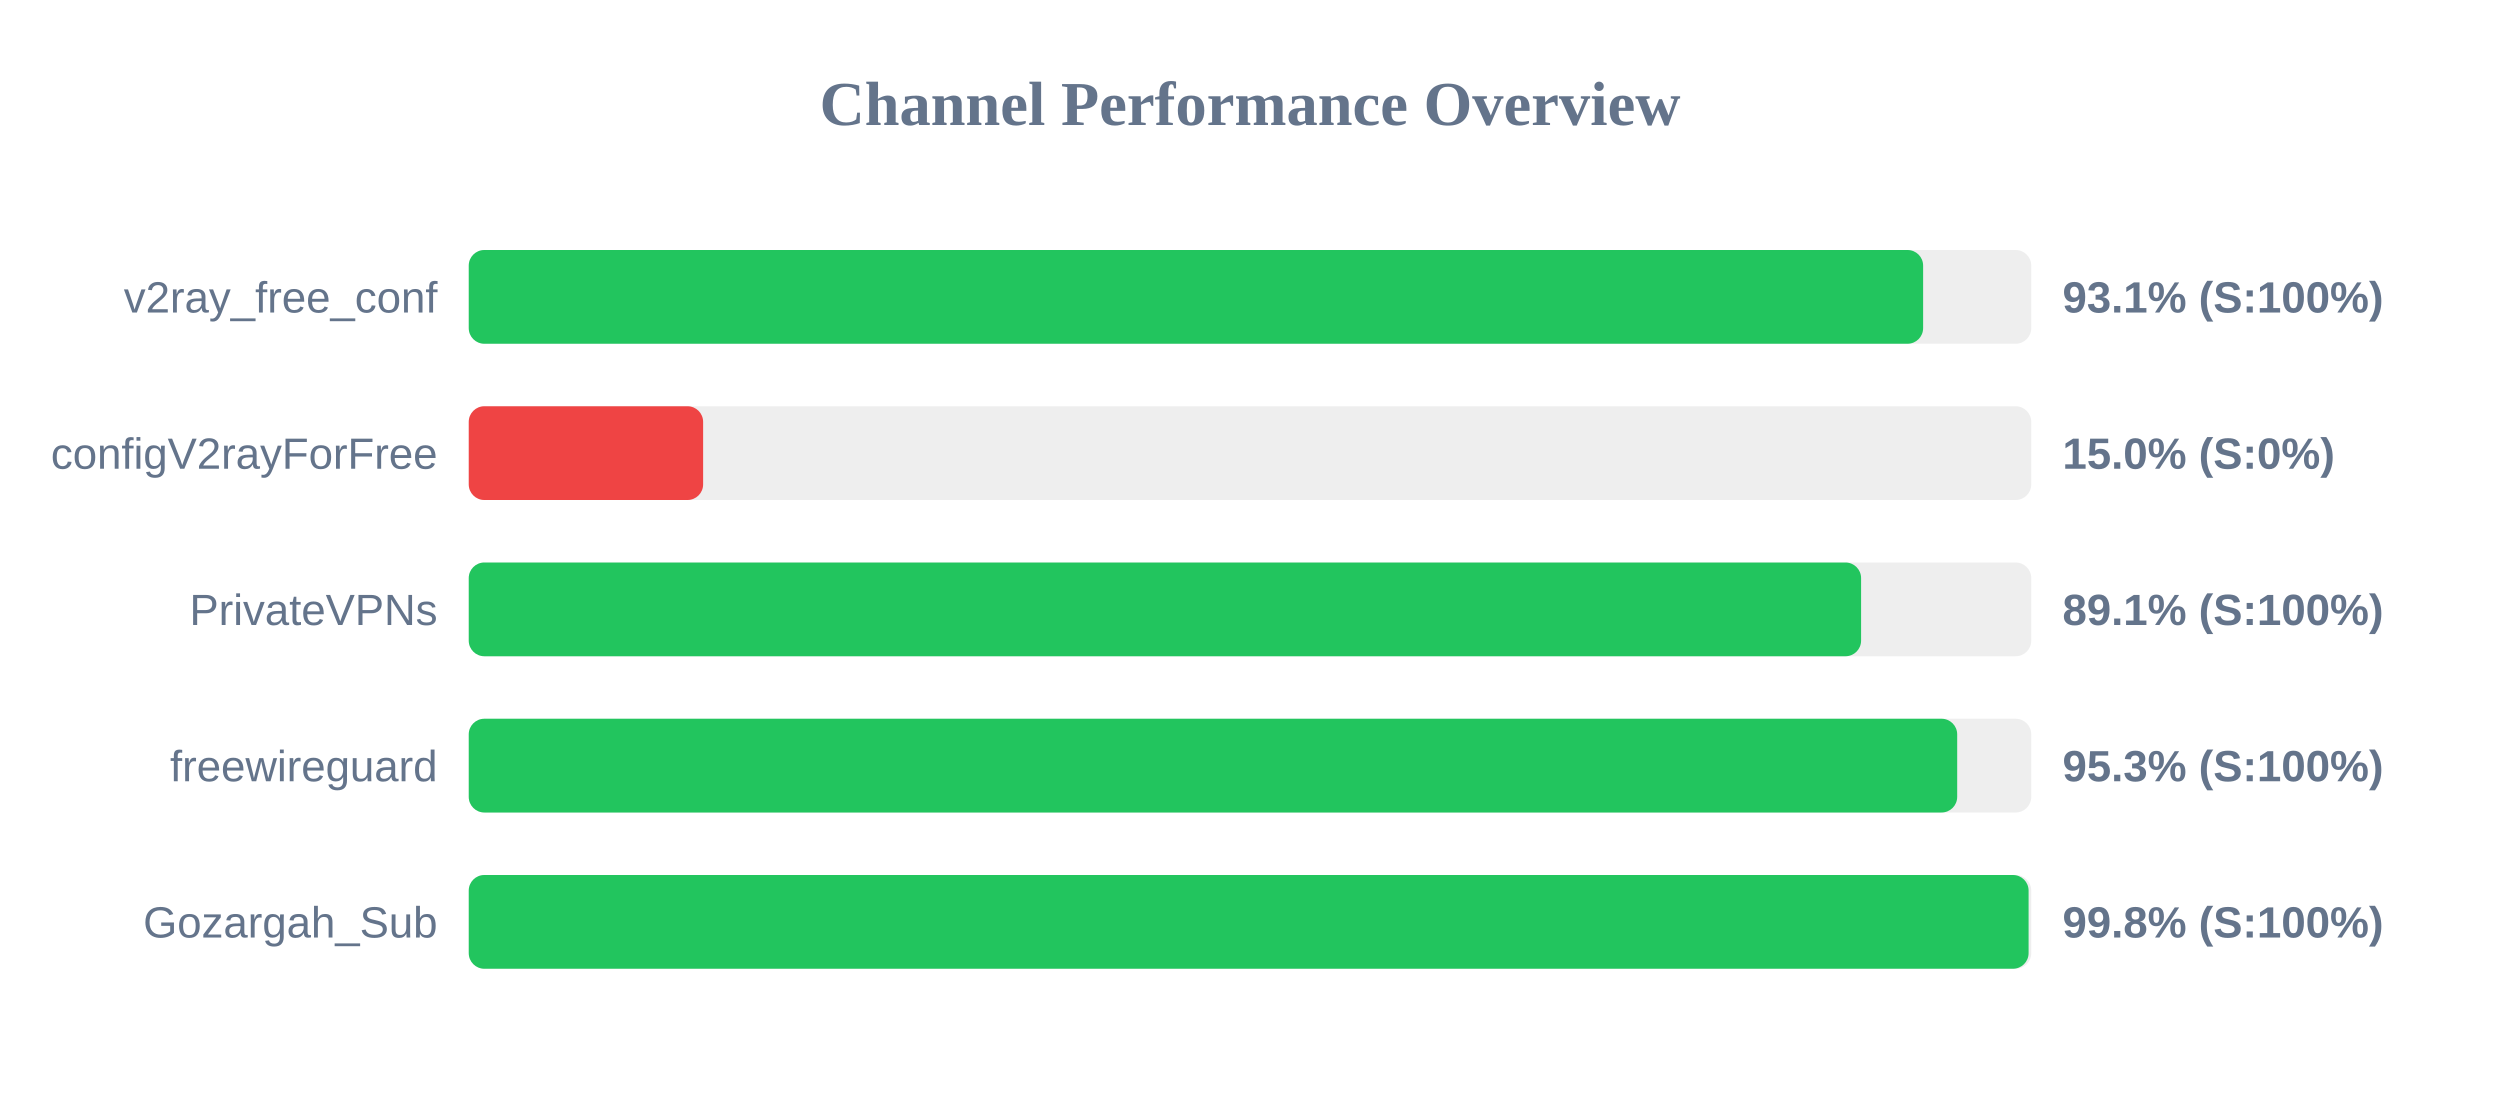
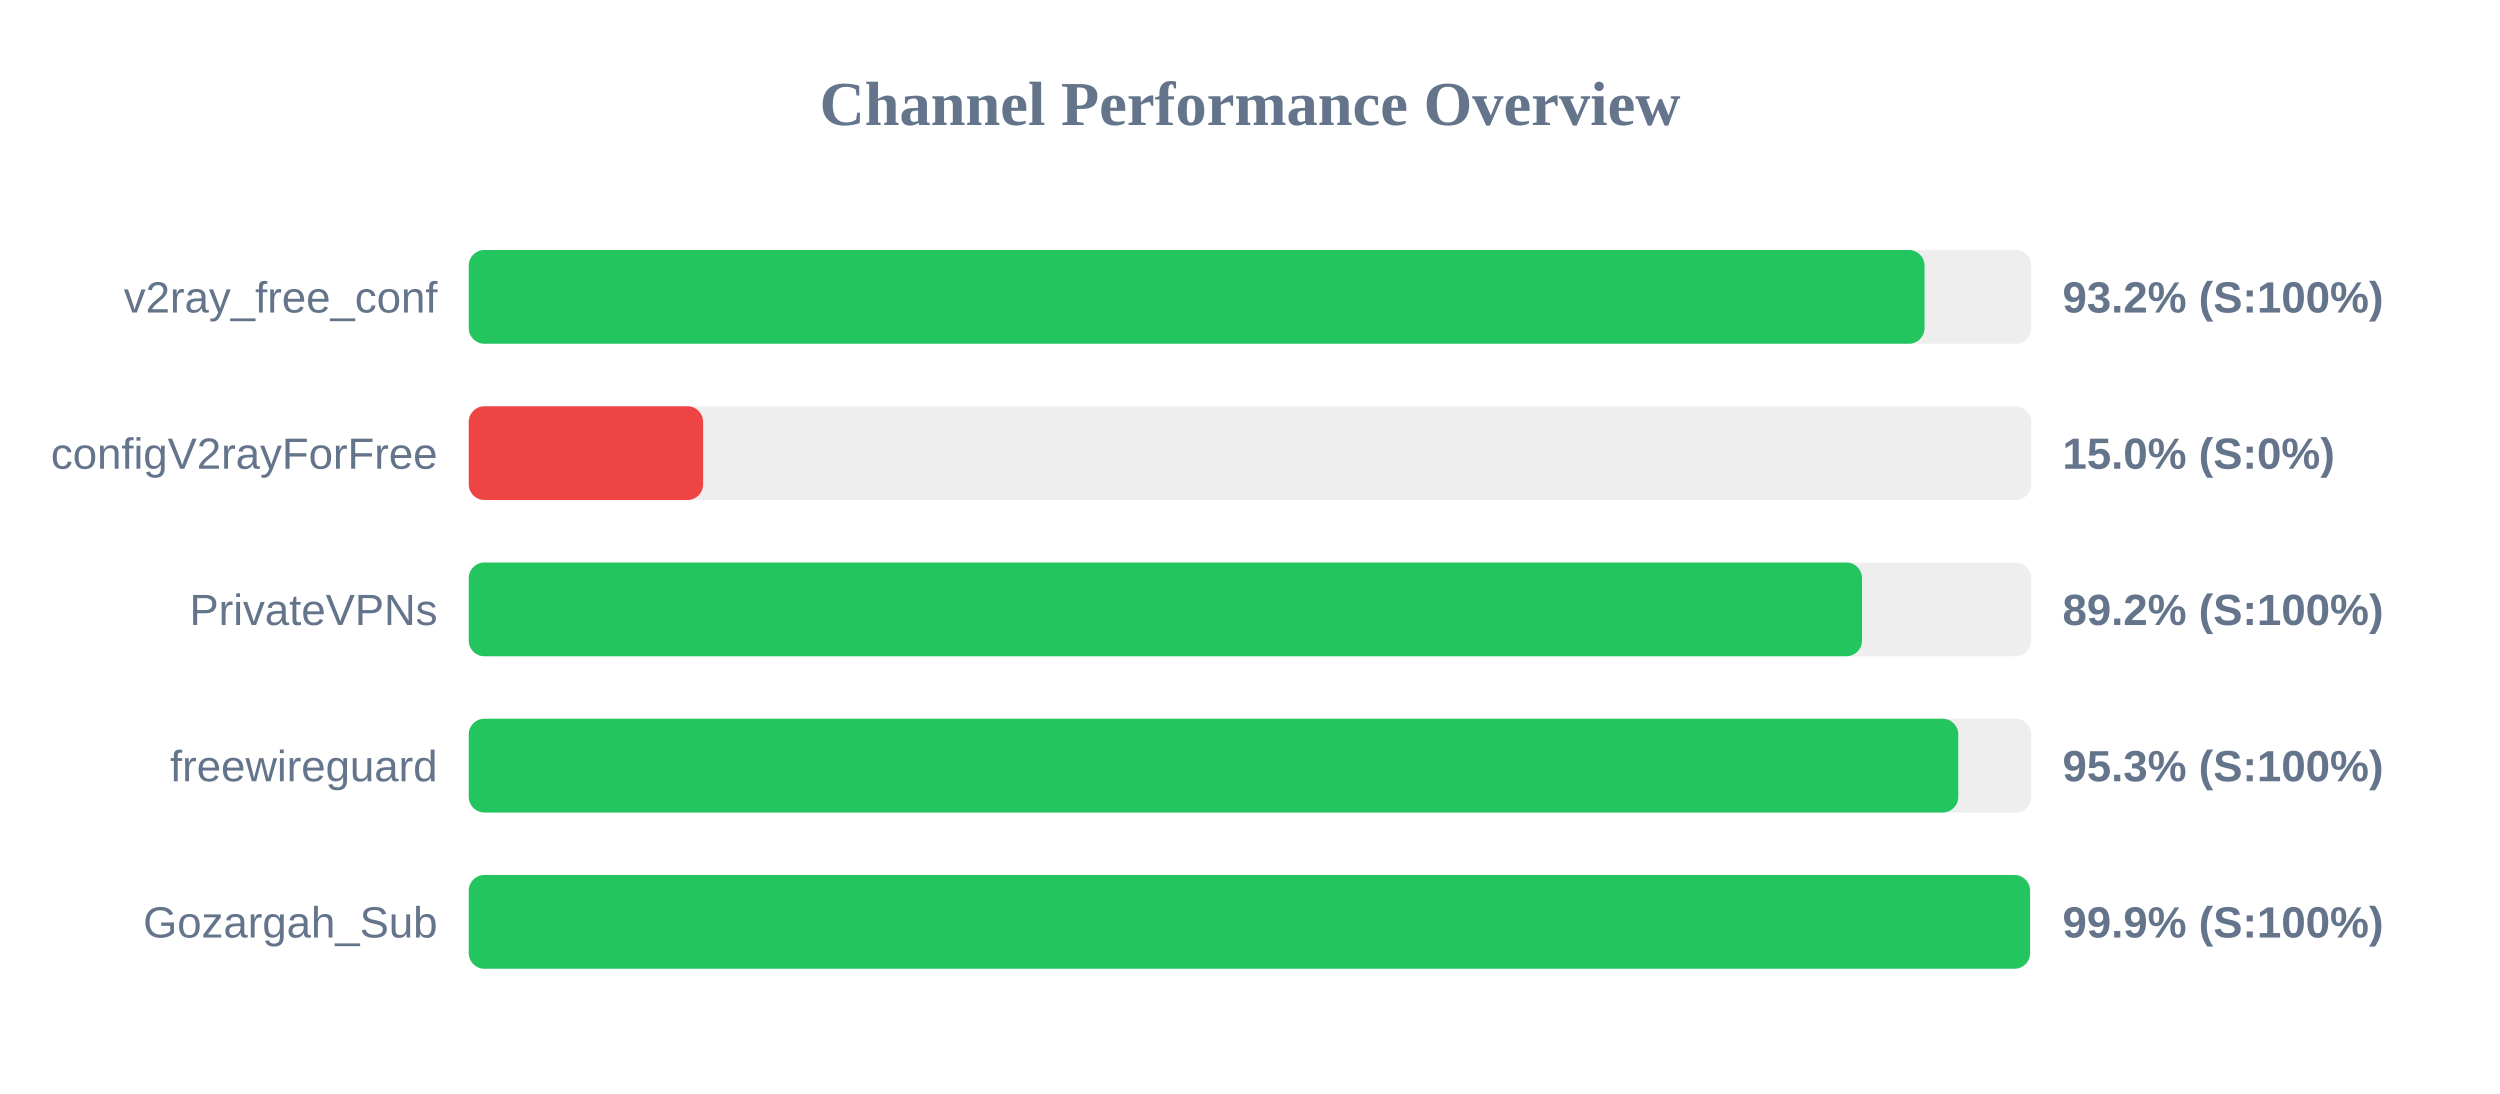
<svg xmlns="http://www.w3.org/2000/svg" width="800" height="350" version="1.1">
  <style>
        .row { font: 14px Arial; fill: #64748b; }
        .score { font: bold 14px Arial; fill: #64748b; }
    </style>
  <text x="400" y="40" text-anchor="middle" font-size="20px" font-weight="bold" fill="#64748b">Channel Performance Overview</text>
  <rect x="150" y="80" width="500" height="30" fill="#eee" rx="5" />
-   <rect x="150" y="80" width="465.4" height="30" fill="#22c55e" rx="5" />
+   <rect x="150" y="80" width="465.85" height="30" fill="#22c55e" rx="5" />
  <text x="140" y="100" text-anchor="end" class="row">v2ray_free_conf</text>
-   <text x="660" y="100" text-anchor="start" class="score">93.1% (S:100%)</text>
+   <text x="660" y="100" text-anchor="start" class="score">93.2% (S:100%)</text>
  <rect x="150" y="130" width="500" height="30" fill="#eee" rx="5" />
  <rect x="150" y="130" width="75.0" height="30" fill="#ef4444" rx="5" />
  <text x="140" y="150" text-anchor="end" class="row">configV2rayForFree</text>
  <text x="660" y="150" text-anchor="start" class="score">15.0% (S:0%)</text>
  <rect x="150" y="180" width="500" height="30" fill="#eee" rx="5" />
-   <rect x="150" y="180" width="445.55" height="30" fill="#22c55e" rx="5" />
+   <rect x="150" y="180" width="445.85" height="30" fill="#22c55e" rx="5" />
  <text x="140" y="200" text-anchor="end" class="row">PrivateVPNs</text>
-   <text x="660" y="200" text-anchor="start" class="score">89.1% (S:100%)</text>
+   <text x="660" y="200" text-anchor="start" class="score">89.2% (S:100%)</text>
  <rect x="150" y="230" width="500" height="30" fill="#eee" rx="5" />
-   <rect x="150" y="230" width="476.3" height="30" fill="#22c55e" rx="5" />
+   <rect x="150" y="230" width="476.65" height="30" fill="#22c55e" rx="5" />
  <text x="140" y="250" text-anchor="end" class="row">freewireguard</text>
  <text x="660" y="250" text-anchor="start" class="score">95.3% (S:100%)</text>
  <rect x="150" y="280" width="500" height="30" fill="#eee" rx="5" />
-   <rect x="150" y="280" width="499.15" height="30" fill="#22c55e" rx="5" />
+   <rect x="150" y="280" width="499.6" height="30" fill="#22c55e" rx="5" />
  <text x="140" y="300" text-anchor="end" class="row">Gozargah_Sub</text>
-   <text x="660" y="300" text-anchor="start" class="score">99.8% (S:100%)</text>
+   <text x="660" y="300" text-anchor="start" class="score">99.9% (S:100%)</text>
</svg>
